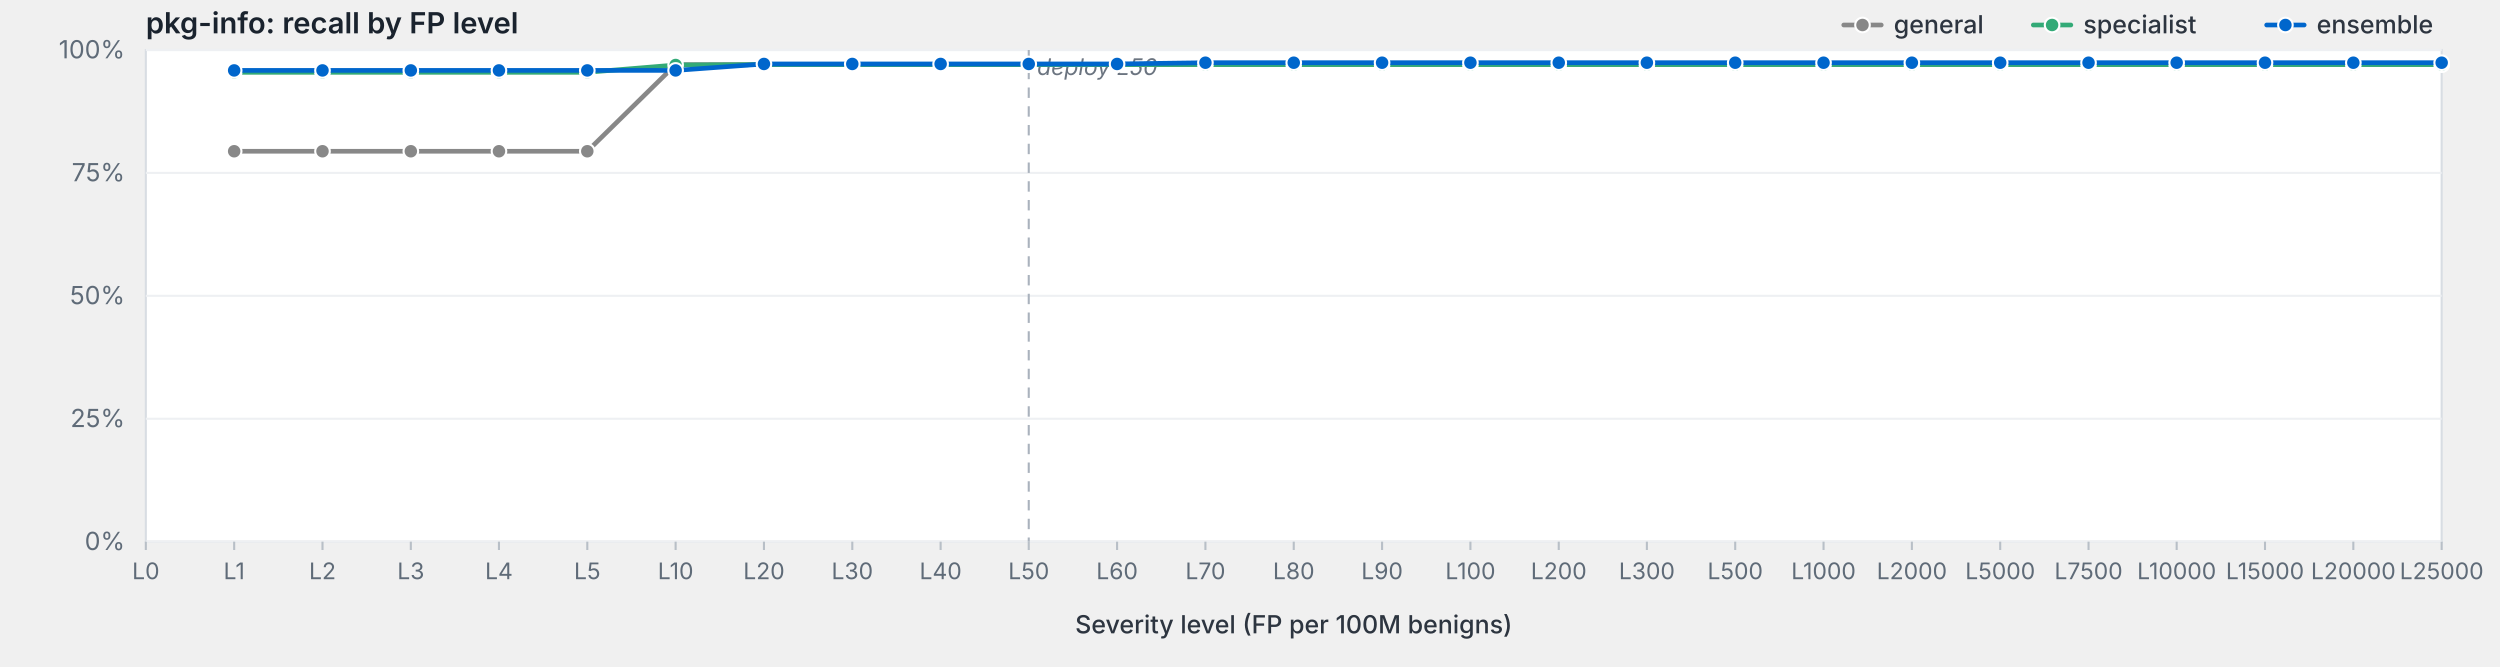
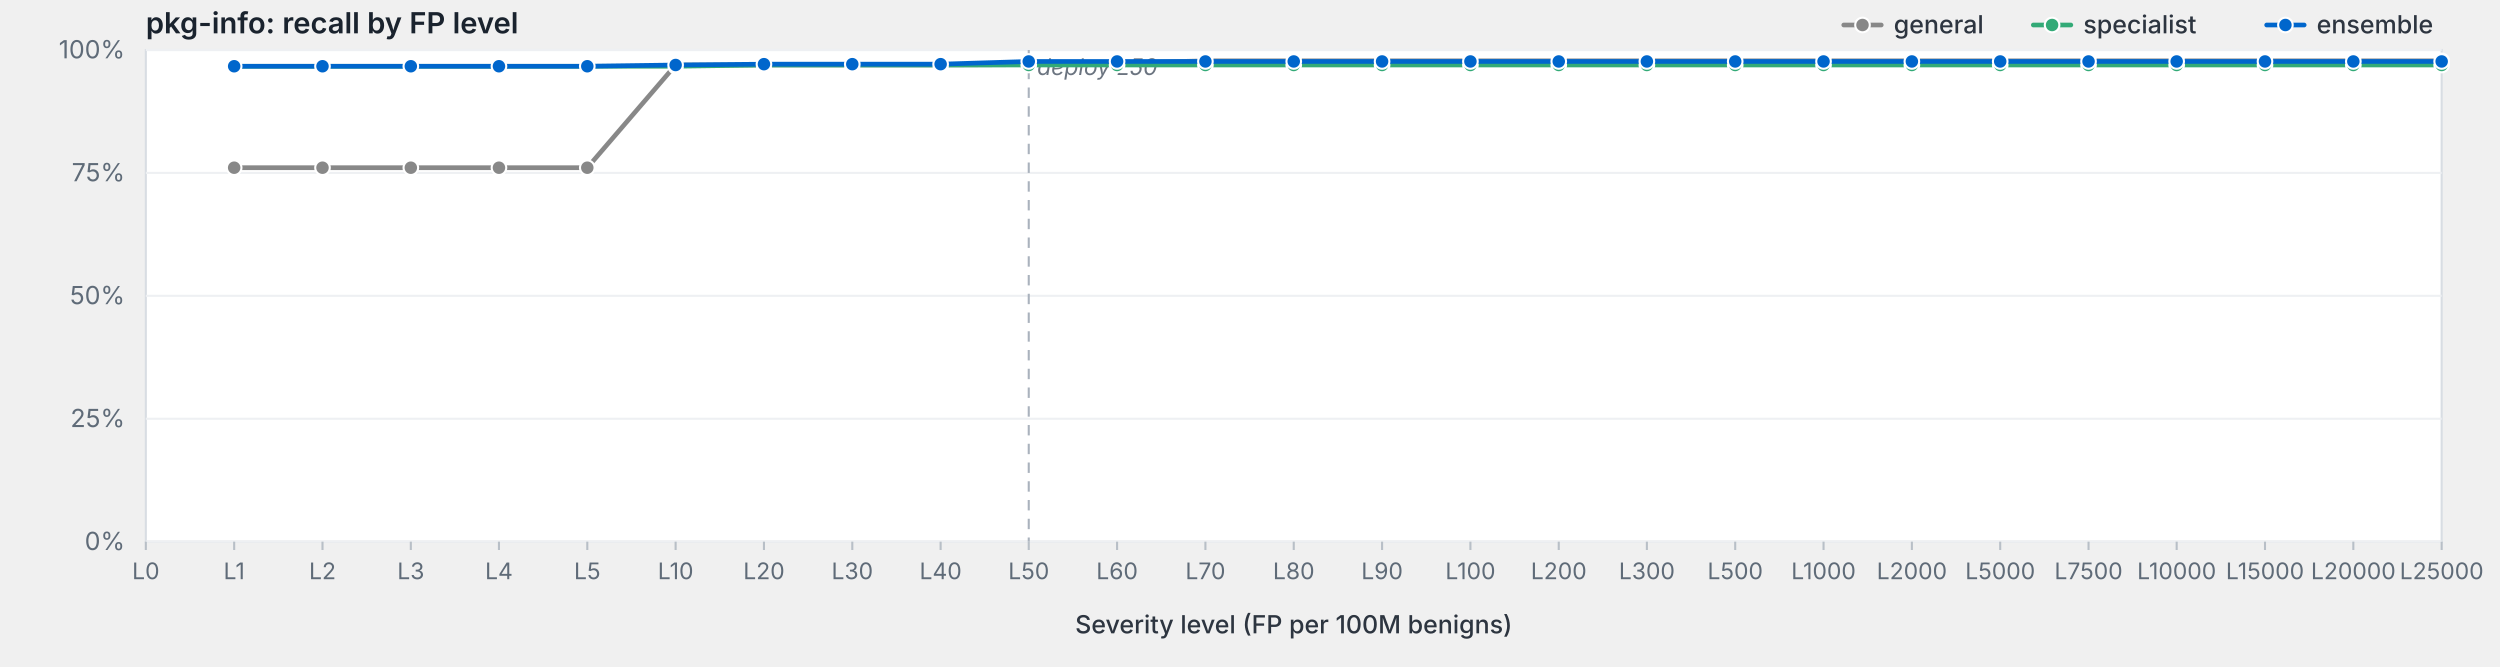
<svg xmlns="http://www.w3.org/2000/svg" viewBox="0 0 1200 320" width="1200" height="320" preserveAspectRatio="xMidYMid meet" role="img" aria-label="pkg-info: recall by FP level">
  <style>svg { background: #fdfdfd; }.frame { fill: #fff; stroke: #d8dde3; stroke-width: 1; }.grid { stroke: #eef0f3; stroke-width: 1; }.tick { stroke: #b8bfc7; stroke-width: 1; }.axis-label { fill: #5f6b78; font-family: -apple-system, BlinkMacSystemFont, "Segoe UI", system-ui, sans-serif; font-size: 12px; }.x-label { fill: #5f6b78; font-family: -apple-system, BlinkMacSystemFont, "Segoe UI", system-ui, sans-serif; font-size: 11px; }.axis-title { fill: #2d3540; font-family: -apple-system, BlinkMacSystemFont, "Segoe UI", system-ui, sans-serif; font-size: 12px; font-weight: 500; }.title { fill: #1a232e; font-family: -apple-system, BlinkMacSystemFont, "Segoe UI", system-ui, sans-serif; font-size: 14px; font-weight: 600; }.deploy-marker { stroke: #aab2bd; stroke-width: 1; stroke-dasharray: 5,4; }.deploy-label { fill: #6b7480; font-family: -apple-system, BlinkMacSystemFont, "Segoe UI", system-ui, sans-serif; font-size: 11px; font-style: italic; }.curve { fill: none; stroke-width: 2.25; stroke-linejoin: round; stroke-linecap: round; }.marker { stroke: #fff; stroke-width: 1; }.legend-text { fill: #2d3540; font-family: -apple-system, BlinkMacSystemFont, "Segoe UI", system-ui, sans-serif; font-size: 12px; font-weight: 500; }</style>
  <text class="title" x="70" y="16">pkg-info: recall by FP level</text>
  <rect class="frame" x="70" y="24" width="1102" height="236" />
  <line class="grid" x1="70" y1="260.0" x2="1172" y2="260.0" />
  <text class="axis-label" x="60" y="264.0" text-anchor="end">0%</text>
  <line class="grid" x1="70" y1="201.0" x2="1172" y2="201.0" />
  <text class="axis-label" x="60" y="205.0" text-anchor="end">25%</text>
  <line class="grid" x1="70" y1="142.0" x2="1172" y2="142.0" />
  <text class="axis-label" x="60" y="146.0" text-anchor="end">50%</text>
  <line class="grid" x1="70" y1="83.0" x2="1172" y2="83.0" />
  <text class="axis-label" x="60" y="87.0" text-anchor="end">75%</text>
  <line class="grid" x1="70" y1="24.0" x2="1172" y2="24.0" />
  <text class="axis-label" x="60" y="28.0" text-anchor="end">100%</text>
  <line class="deploy-marker" x1="493.8" y1="24" x2="493.8" y2="260" />
  <text class="deploy-label" x="497.8" y="36" text-anchor="start">deploy L50</text>
  <line class="tick" x1="70.0" y1="260" x2="70.0" y2="264" />
  <text class="x-label" x="70.0" y="278" text-anchor="middle">L0</text>
  <line class="tick" x1="112.4" y1="260" x2="112.4" y2="264" />
  <text class="x-label" x="112.4" y="278" text-anchor="middle">L1</text>
  <line class="tick" x1="154.8" y1="260" x2="154.8" y2="264" />
  <text class="x-label" x="154.8" y="278" text-anchor="middle">L2</text>
  <line class="tick" x1="197.2" y1="260" x2="197.2" y2="264" />
  <text class="x-label" x="197.2" y="278" text-anchor="middle">L3</text>
  <line class="tick" x1="239.5" y1="260" x2="239.5" y2="264" />
  <text class="x-label" x="239.5" y="278" text-anchor="middle">L4</text>
  <line class="tick" x1="281.9" y1="260" x2="281.9" y2="264" />
  <text class="x-label" x="281.9" y="278" text-anchor="middle">L5</text>
  <line class="tick" x1="324.3" y1="260" x2="324.3" y2="264" />
  <text class="x-label" x="324.3" y="278" text-anchor="middle">L10</text>
  <line class="tick" x1="366.7" y1="260" x2="366.7" y2="264" />
  <text class="x-label" x="366.7" y="278" text-anchor="middle">L20</text>
  <line class="tick" x1="409.1" y1="260" x2="409.1" y2="264" />
  <text class="x-label" x="409.1" y="278" text-anchor="middle">L30</text>
  <line class="tick" x1="451.5" y1="260" x2="451.5" y2="264" />
  <text class="x-label" x="451.5" y="278" text-anchor="middle">L40</text>
  <line class="tick" x1="493.8" y1="260" x2="493.8" y2="264" />
  <text class="x-label" x="493.8" y="278" text-anchor="middle">L50</text>
  <line class="tick" x1="536.2" y1="260" x2="536.2" y2="264" />
  <text class="x-label" x="536.2" y="278" text-anchor="middle">L60</text>
  <line class="tick" x1="578.6" y1="260" x2="578.6" y2="264" />
  <text class="x-label" x="578.6" y="278" text-anchor="middle">L70</text>
  <line class="tick" x1="621.0" y1="260" x2="621.0" y2="264" />
  <text class="x-label" x="621.0" y="278" text-anchor="middle">L80</text>
  <line class="tick" x1="663.4" y1="260" x2="663.4" y2="264" />
  <text class="x-label" x="663.4" y="278" text-anchor="middle">L90</text>
  <line class="tick" x1="705.8" y1="260" x2="705.8" y2="264" />
  <text class="x-label" x="705.8" y="278" text-anchor="middle">L100</text>
  <line class="tick" x1="748.2" y1="260" x2="748.2" y2="264" />
  <text class="x-label" x="748.2" y="278" text-anchor="middle">L200</text>
  <line class="tick" x1="790.5" y1="260" x2="790.5" y2="264" />
  <text class="x-label" x="790.5" y="278" text-anchor="middle">L300</text>
  <line class="tick" x1="832.9" y1="260" x2="832.9" y2="264" />
  <text class="x-label" x="832.9" y="278" text-anchor="middle">L500</text>
  <line class="tick" x1="875.3" y1="260" x2="875.3" y2="264" />
  <text class="x-label" x="875.3" y="278" text-anchor="middle">L1000</text>
  <line class="tick" x1="917.7" y1="260" x2="917.7" y2="264" />
  <text class="x-label" x="917.7" y="278" text-anchor="middle">L2000</text>
  <line class="tick" x1="960.1" y1="260" x2="960.1" y2="264" />
  <text class="x-label" x="960.1" y="278" text-anchor="middle">L5000</text>
  <line class="tick" x1="1002.5" y1="260" x2="1002.5" y2="264" />
  <text class="x-label" x="1002.5" y="278" text-anchor="middle">L7500</text>
  <line class="tick" x1="1044.8" y1="260" x2="1044.8" y2="264" />
  <text class="x-label" x="1044.8" y="278" text-anchor="middle">L10000</text>
  <line class="tick" x1="1087.2" y1="260" x2="1087.2" y2="264" />
  <text class="x-label" x="1087.2" y="278" text-anchor="middle">L15000</text>
  <line class="tick" x1="1129.6" y1="260" x2="1129.6" y2="264" />
  <text class="x-label" x="1129.6" y="278" text-anchor="middle">L20000</text>
  <line class="tick" x1="1172.0" y1="260" x2="1172.0" y2="264" />
  <text class="x-label" x="1172.0" y="278" text-anchor="middle">L25000</text>
  <text class="axis-title" x="621.0" y="304" text-anchor="middle">Severity level (FP per 100M benigns)</text>
-   <path class="curve" d="M112.4,72.6 L154.8,72.6 L197.2,72.6 L239.5,72.6 L281.9,72.6 L324.3,31.0 L366.7,31.0 L409.1,31.0 L451.5,31.0 L493.8,31.0 L536.2,31.0 L578.6,31.0 L621.0,31.0 L663.4,31.0 L705.8,31.0 L748.2,31.0 L790.5,31.0 L832.9,31.0 L875.3,31.0 L917.7,31.0 L960.1,31.0 L1002.5,31.0 L1044.8,31.0 L1087.2,31.0 L1129.6,31.0 L1172.0,31.0" stroke="#888" />
-   <circle class="marker" cx="112.4" cy="72.6" r="3.5" fill="#888" />
-   <circle class="marker" cx="154.8" cy="72.6" r="3.5" fill="#888" />
-   <circle class="marker" cx="197.2" cy="72.6" r="3.5" fill="#888" />
-   <circle class="marker" cx="239.5" cy="72.6" r="3.5" fill="#888" />
-   <circle class="marker" cx="281.9" cy="72.6" r="3.5" fill="#888" />
-   <circle class="marker" cx="324.3" cy="31.0" r="3.5" fill="#888" />
-   <circle class="marker" cx="366.7" cy="31.0" r="3.5" fill="#888" />
-   <circle class="marker" cx="409.1" cy="31.0" r="3.5" fill="#888" />
-   <circle class="marker" cx="451.5" cy="31.0" r="3.5" fill="#888" />
+   <path class="curve" d="M112.4,80.5 L154.8,80.5 L197.2,80.5 L239.5,80.5 L281.9,80.5 L324.3,31.2 L366.7,31.2 L409.1,31.2 L451.5,31.2 L493.8,31.0 L536.2,30.3 L578.6,29.2 L621.0,29.2 L663.4,29.2 L705.8,29.2 L748.2,29.2 L790.5,29.2 L832.9,29.2 L875.3,29.2 L917.7,29.2 L960.1,29.2 L1002.5,29.2 L1044.8,29.2 L1087.2,29.2 L1129.6,29.2 L1172.0,29.2" stroke="#888" />
+   <circle class="marker" cx="112.4" cy="80.5" r="3.5" fill="#888" />
+   <circle class="marker" cx="154.8" cy="80.5" r="3.5" fill="#888" />
+   <circle class="marker" cx="197.2" cy="80.5" r="3.5" fill="#888" />
+   <circle class="marker" cx="239.5" cy="80.5" r="3.5" fill="#888" />
+   <circle class="marker" cx="281.9" cy="80.5" r="3.5" fill="#888" />
+   <circle class="marker" cx="324.3" cy="31.2" r="3.5" fill="#888" />
+   <circle class="marker" cx="366.7" cy="31.2" r="3.5" fill="#888" />
+   <circle class="marker" cx="409.1" cy="31.2" r="3.5" fill="#888" />
+   <circle class="marker" cx="451.5" cy="31.2" r="3.5" fill="#888" />
  <circle class="marker" cx="493.8" cy="31.0" r="3.5" fill="#888" />
-   <circle class="marker" cx="536.2" cy="31.0" r="3.5" fill="#888" />
-   <circle class="marker" cx="578.6" cy="31.0" r="3.5" fill="#888" />
-   <circle class="marker" cx="621.0" cy="31.0" r="3.5" fill="#888" />
-   <circle class="marker" cx="663.4" cy="31.0" r="3.5" fill="#888" />
-   <circle class="marker" cx="705.8" cy="31.0" r="3.5" fill="#888" />
-   <circle class="marker" cx="748.2" cy="31.0" r="3.5" fill="#888" />
-   <circle class="marker" cx="790.5" cy="31.0" r="3.5" fill="#888" />
-   <circle class="marker" cx="832.9" cy="31.0" r="3.5" fill="#888" />
-   <circle class="marker" cx="875.3" cy="31.0" r="3.5" fill="#888" />
-   <circle class="marker" cx="917.7" cy="31.0" r="3.5" fill="#888" />
-   <circle class="marker" cx="960.1" cy="31.0" r="3.5" fill="#888" />
-   <circle class="marker" cx="1002.5" cy="31.0" r="3.5" fill="#888" />
-   <circle class="marker" cx="1044.8" cy="31.0" r="3.5" fill="#888" />
-   <circle class="marker" cx="1087.2" cy="31.0" r="3.5" fill="#888" />
-   <circle class="marker" cx="1129.6" cy="31.0" r="3.5" fill="#888" />
-   <circle class="marker" cx="1172.0" cy="31.0" r="3.5" fill="#888" />
-   <path class="curve" d="M112.4,34.7 L154.8,34.7 L197.2,34.7 L239.5,34.7 L281.9,34.7 L324.3,31.2 L366.7,31.0 L409.1,31.0 L451.5,31.0 L493.8,31.0 L536.2,31.0 L578.6,31.0 L621.0,31.0 L663.4,31.0 L705.8,31.0 L748.2,31.0 L790.5,31.0 L832.9,31.0 L875.3,31.0 L917.7,31.0 L960.1,31.0 L1002.5,31.0 L1044.8,31.0 L1087.2,31.0 L1129.6,31.0 L1172.0,31.0" stroke="#3a7" />
-   <circle class="marker" cx="112.4" cy="34.7" r="3.5" fill="#3a7" />
-   <circle class="marker" cx="154.8" cy="34.7" r="3.5" fill="#3a7" />
-   <circle class="marker" cx="197.2" cy="34.7" r="3.5" fill="#3a7" />
-   <circle class="marker" cx="239.5" cy="34.7" r="3.5" fill="#3a7" />
-   <circle class="marker" cx="281.9" cy="34.7" r="3.5" fill="#3a7" />
-   <circle class="marker" cx="324.3" cy="31.2" r="3.5" fill="#3a7" />
-   <circle class="marker" cx="366.7" cy="31.0" r="3.5" fill="#3a7" />
-   <circle class="marker" cx="409.1" cy="31.0" r="3.5" fill="#3a7" />
-   <circle class="marker" cx="451.5" cy="31.0" r="3.5" fill="#3a7" />
-   <circle class="marker" cx="493.8" cy="31.0" r="3.5" fill="#3a7" />
-   <circle class="marker" cx="536.2" cy="31.0" r="3.5" fill="#3a7" />
-   <circle class="marker" cx="578.6" cy="31.0" r="3.5" fill="#3a7" />
-   <circle class="marker" cx="621.0" cy="31.0" r="3.5" fill="#3a7" />
-   <circle class="marker" cx="663.4" cy="31.0" r="3.5" fill="#3a7" />
-   <circle class="marker" cx="705.8" cy="31.0" r="3.5" fill="#3a7" />
-   <circle class="marker" cx="748.2" cy="31.0" r="3.5" fill="#3a7" />
-   <circle class="marker" cx="790.5" cy="31.0" r="3.5" fill="#3a7" />
-   <circle class="marker" cx="832.9" cy="31.0" r="3.5" fill="#3a7" />
-   <circle class="marker" cx="875.3" cy="31.0" r="3.5" fill="#3a7" />
-   <circle class="marker" cx="917.7" cy="31.0" r="3.5" fill="#3a7" />
-   <circle class="marker" cx="960.1" cy="31.0" r="3.5" fill="#3a7" />
-   <circle class="marker" cx="1002.5" cy="31.0" r="3.5" fill="#3a7" />
-   <circle class="marker" cx="1044.8" cy="31.0" r="3.5" fill="#3a7" />
-   <circle class="marker" cx="1087.2" cy="31.0" r="3.5" fill="#3a7" />
-   <circle class="marker" cx="1129.6" cy="31.0" r="3.5" fill="#3a7" />
-   <circle class="marker" cx="1172.0" cy="31.0" r="3.5" fill="#3a7" />
-   <path class="curve" d="M112.4,33.8 L154.8,33.8 L197.2,33.8 L239.5,33.8 L281.9,33.8 L324.3,33.8 L366.7,30.7 L409.1,30.7 L451.5,30.7 L493.8,30.7 L536.2,30.7 L578.6,30.1 L621.0,30.1 L663.4,30.1 L705.8,30.1 L748.2,30.1 L790.5,30.1 L832.9,30.1 L875.3,30.1 L917.7,30.1 L960.1,30.1 L1002.5,30.1 L1044.8,30.1 L1087.2,30.1 L1129.6,30.1 L1172.0,30.1" stroke="#06c" />
-   <circle class="marker" cx="112.4" cy="33.8" r="3.5" fill="#06c" />
-   <circle class="marker" cx="154.8" cy="33.8" r="3.5" fill="#06c" />
-   <circle class="marker" cx="197.2" cy="33.8" r="3.5" fill="#06c" />
-   <circle class="marker" cx="239.5" cy="33.8" r="3.5" fill="#06c" />
-   <circle class="marker" cx="281.9" cy="33.8" r="3.5" fill="#06c" />
-   <circle class="marker" cx="324.3" cy="33.8" r="3.5" fill="#06c" />
-   <circle class="marker" cx="366.7" cy="30.7" r="3.5" fill="#06c" />
-   <circle class="marker" cx="409.1" cy="30.7" r="3.5" fill="#06c" />
-   <circle class="marker" cx="451.5" cy="30.7" r="3.5" fill="#06c" />
-   <circle class="marker" cx="493.8" cy="30.7" r="3.5" fill="#06c" />
-   <circle class="marker" cx="536.2" cy="30.7" r="3.5" fill="#06c" />
-   <circle class="marker" cx="578.6" cy="30.1" r="3.5" fill="#06c" />
-   <circle class="marker" cx="621.0" cy="30.1" r="3.5" fill="#06c" />
-   <circle class="marker" cx="663.4" cy="30.1" r="3.5" fill="#06c" />
-   <circle class="marker" cx="705.8" cy="30.1" r="3.5" fill="#06c" />
-   <circle class="marker" cx="748.2" cy="30.1" r="3.5" fill="#06c" />
-   <circle class="marker" cx="790.5" cy="30.1" r="3.5" fill="#06c" />
-   <circle class="marker" cx="832.9" cy="30.1" r="3.5" fill="#06c" />
-   <circle class="marker" cx="875.3" cy="30.1" r="3.5" fill="#06c" />
-   <circle class="marker" cx="917.7" cy="30.1" r="3.5" fill="#06c" />
-   <circle class="marker" cx="960.1" cy="30.1" r="3.5" fill="#06c" />
-   <circle class="marker" cx="1002.5" cy="30.1" r="3.5" fill="#06c" />
-   <circle class="marker" cx="1044.8" cy="30.1" r="3.5" fill="#06c" />
-   <circle class="marker" cx="1087.2" cy="30.1" r="3.5" fill="#06c" />
-   <circle class="marker" cx="1129.6" cy="30.1" r="3.5" fill="#06c" />
-   <circle class="marker" cx="1172.0" cy="30.1" r="3.5" fill="#06c" />
+   <circle class="marker" cx="536.2" cy="30.3" r="3.5" fill="#888" />
+   <circle class="marker" cx="578.6" cy="29.2" r="3.5" fill="#888" />
+   <circle class="marker" cx="621.0" cy="29.2" r="3.5" fill="#888" />
+   <circle class="marker" cx="663.4" cy="29.2" r="3.5" fill="#888" />
+   <circle class="marker" cx="705.8" cy="29.2" r="3.5" fill="#888" />
+   <circle class="marker" cx="748.2" cy="29.2" r="3.5" fill="#888" />
+   <circle class="marker" cx="790.5" cy="29.2" r="3.5" fill="#888" />
+   <circle class="marker" cx="832.9" cy="29.2" r="3.5" fill="#888" />
+   <circle class="marker" cx="875.3" cy="29.2" r="3.5" fill="#888" />
+   <circle class="marker" cx="917.7" cy="29.2" r="3.5" fill="#888" />
+   <circle class="marker" cx="960.1" cy="29.2" r="3.5" fill="#888" />
+   <circle class="marker" cx="1002.5" cy="29.2" r="3.5" fill="#888" />
+   <circle class="marker" cx="1044.8" cy="29.2" r="3.5" fill="#888" />
+   <circle class="marker" cx="1087.2" cy="29.2" r="3.5" fill="#888" />
+   <circle class="marker" cx="1129.6" cy="29.2" r="3.5" fill="#888" />
+   <circle class="marker" cx="1172.0" cy="29.2" r="3.5" fill="#888" />
+   <path class="curve" d="M112.4,31.8 L154.8,31.8 L197.2,31.8 L239.5,31.8 L281.9,31.8 L324.3,31.8 L366.7,31.2 L409.1,31.2 L451.5,31.2 L493.8,31.2 L536.2,31.2 L578.6,31.2 L621.0,31.2 L663.4,31.2 L705.8,31.2 L748.2,31.2 L790.5,31.2 L832.9,31.2 L875.3,31.2 L917.7,31.2 L960.1,31.2 L1002.5,31.2 L1044.8,31.2 L1087.2,31.2 L1129.6,31.2 L1172.0,31.2" stroke="#3a7" />
+   <circle class="marker" cx="112.4" cy="31.8" r="3.5" fill="#3a7" />
+   <circle class="marker" cx="154.8" cy="31.8" r="3.5" fill="#3a7" />
+   <circle class="marker" cx="197.2" cy="31.8" r="3.5" fill="#3a7" />
+   <circle class="marker" cx="239.5" cy="31.8" r="3.5" fill="#3a7" />
+   <circle class="marker" cx="281.9" cy="31.8" r="3.5" fill="#3a7" />
+   <circle class="marker" cx="324.3" cy="31.8" r="3.5" fill="#3a7" />
+   <circle class="marker" cx="366.7" cy="31.2" r="3.5" fill="#3a7" />
+   <circle class="marker" cx="409.1" cy="31.2" r="3.5" fill="#3a7" />
+   <circle class="marker" cx="451.5" cy="31.2" r="3.5" fill="#3a7" />
+   <circle class="marker" cx="493.8" cy="31.2" r="3.5" fill="#3a7" />
+   <circle class="marker" cx="536.2" cy="31.2" r="3.5" fill="#3a7" />
+   <circle class="marker" cx="578.6" cy="31.2" r="3.5" fill="#3a7" />
+   <circle class="marker" cx="621.0" cy="31.2" r="3.5" fill="#3a7" />
+   <circle class="marker" cx="663.4" cy="31.2" r="3.5" fill="#3a7" />
+   <circle class="marker" cx="705.8" cy="31.2" r="3.5" fill="#3a7" />
+   <circle class="marker" cx="748.2" cy="31.2" r="3.5" fill="#3a7" />
+   <circle class="marker" cx="790.5" cy="31.2" r="3.5" fill="#3a7" />
+   <circle class="marker" cx="832.9" cy="31.2" r="3.5" fill="#3a7" />
+   <circle class="marker" cx="875.3" cy="31.2" r="3.5" fill="#3a7" />
+   <circle class="marker" cx="917.7" cy="31.2" r="3.5" fill="#3a7" />
+   <circle class="marker" cx="960.1" cy="31.2" r="3.5" fill="#3a7" />
+   <circle class="marker" cx="1002.5" cy="31.2" r="3.5" fill="#3a7" />
+   <circle class="marker" cx="1044.8" cy="31.2" r="3.5" fill="#3a7" />
+   <circle class="marker" cx="1087.2" cy="31.2" r="3.5" fill="#3a7" />
+   <circle class="marker" cx="1129.6" cy="31.2" r="3.5" fill="#3a7" />
+   <circle class="marker" cx="1172.0" cy="31.2" r="3.5" fill="#3a7" />
+   <path class="curve" d="M112.4,31.8 L154.8,31.8 L197.2,31.8 L239.5,31.8 L281.9,31.8 L324.3,31.2 L366.7,30.8 L409.1,30.8 L451.5,30.8 L493.8,29.5 L536.2,29.5 L578.6,29.5 L621.0,29.5 L663.4,29.5 L705.8,29.5 L748.2,29.5 L790.5,29.5 L832.9,29.5 L875.3,29.5 L917.7,29.5 L960.1,29.5 L1002.5,29.5 L1044.8,29.5 L1087.2,29.5 L1129.6,29.5 L1172.0,29.5" stroke="#06c" />
+   <circle class="marker" cx="112.4" cy="31.8" r="3.5" fill="#06c" />
+   <circle class="marker" cx="154.8" cy="31.8" r="3.5" fill="#06c" />
+   <circle class="marker" cx="197.2" cy="31.8" r="3.5" fill="#06c" />
+   <circle class="marker" cx="239.5" cy="31.8" r="3.5" fill="#06c" />
+   <circle class="marker" cx="281.9" cy="31.8" r="3.5" fill="#06c" />
+   <circle class="marker" cx="324.3" cy="31.2" r="3.5" fill="#06c" />
+   <circle class="marker" cx="366.7" cy="30.8" r="3.5" fill="#06c" />
+   <circle class="marker" cx="409.1" cy="30.8" r="3.5" fill="#06c" />
+   <circle class="marker" cx="451.5" cy="30.8" r="3.5" fill="#06c" />
+   <circle class="marker" cx="493.8" cy="29.5" r="3.5" fill="#06c" />
+   <circle class="marker" cx="536.2" cy="29.5" r="3.5" fill="#06c" />
+   <circle class="marker" cx="578.6" cy="29.5" r="3.5" fill="#06c" />
+   <circle class="marker" cx="621.0" cy="29.5" r="3.5" fill="#06c" />
+   <circle class="marker" cx="663.4" cy="29.5" r="3.5" fill="#06c" />
+   <circle class="marker" cx="705.8" cy="29.5" r="3.5" fill="#06c" />
+   <circle class="marker" cx="748.2" cy="29.5" r="3.5" fill="#06c" />
+   <circle class="marker" cx="790.5" cy="29.5" r="3.5" fill="#06c" />
+   <circle class="marker" cx="832.9" cy="29.5" r="3.5" fill="#06c" />
+   <circle class="marker" cx="875.3" cy="29.5" r="3.5" fill="#06c" />
+   <circle class="marker" cx="917.7" cy="29.5" r="3.5" fill="#06c" />
+   <circle class="marker" cx="960.1" cy="29.5" r="3.5" fill="#06c" />
+   <circle class="marker" cx="1002.5" cy="29.5" r="3.5" fill="#06c" />
+   <circle class="marker" cx="1044.8" cy="29.5" r="3.5" fill="#06c" />
+   <circle class="marker" cx="1087.2" cy="29.5" r="3.5" fill="#06c" />
+   <circle class="marker" cx="1129.6" cy="29.5" r="3.5" fill="#06c" />
+   <circle class="marker" cx="1172.0" cy="29.5" r="3.5" fill="#06c" />
  <line x1="1088.0" y1="12.0" x2="1106.0" y2="12.0" stroke="#06c" stroke-width="2.25" stroke-linecap="round" />
  <circle cx="1097.0" cy="12.0" r="3.5" fill="#06c" stroke="#fff" stroke-width="1" />
  <text class="legend-text" x="1112.0" y="16.0">ensemble</text>
  <line x1="976.0" y1="12.0" x2="994.0" y2="12.0" stroke="#3a7" stroke-width="2.25" stroke-linecap="round" />
  <circle cx="985.0" cy="12.0" r="3.5" fill="#3a7" stroke="#fff" stroke-width="1" />
  <text class="legend-text" x="1000.0" y="16.0">specialist</text>
  <line x1="885.0" y1="12.0" x2="903.0" y2="12.0" stroke="#888" stroke-width="2.25" stroke-linecap="round" />
  <circle cx="894.0" cy="12.0" r="3.5" fill="#888" stroke="#fff" stroke-width="1" />
  <text class="legend-text" x="909.0" y="16.0">general</text>
</svg>
